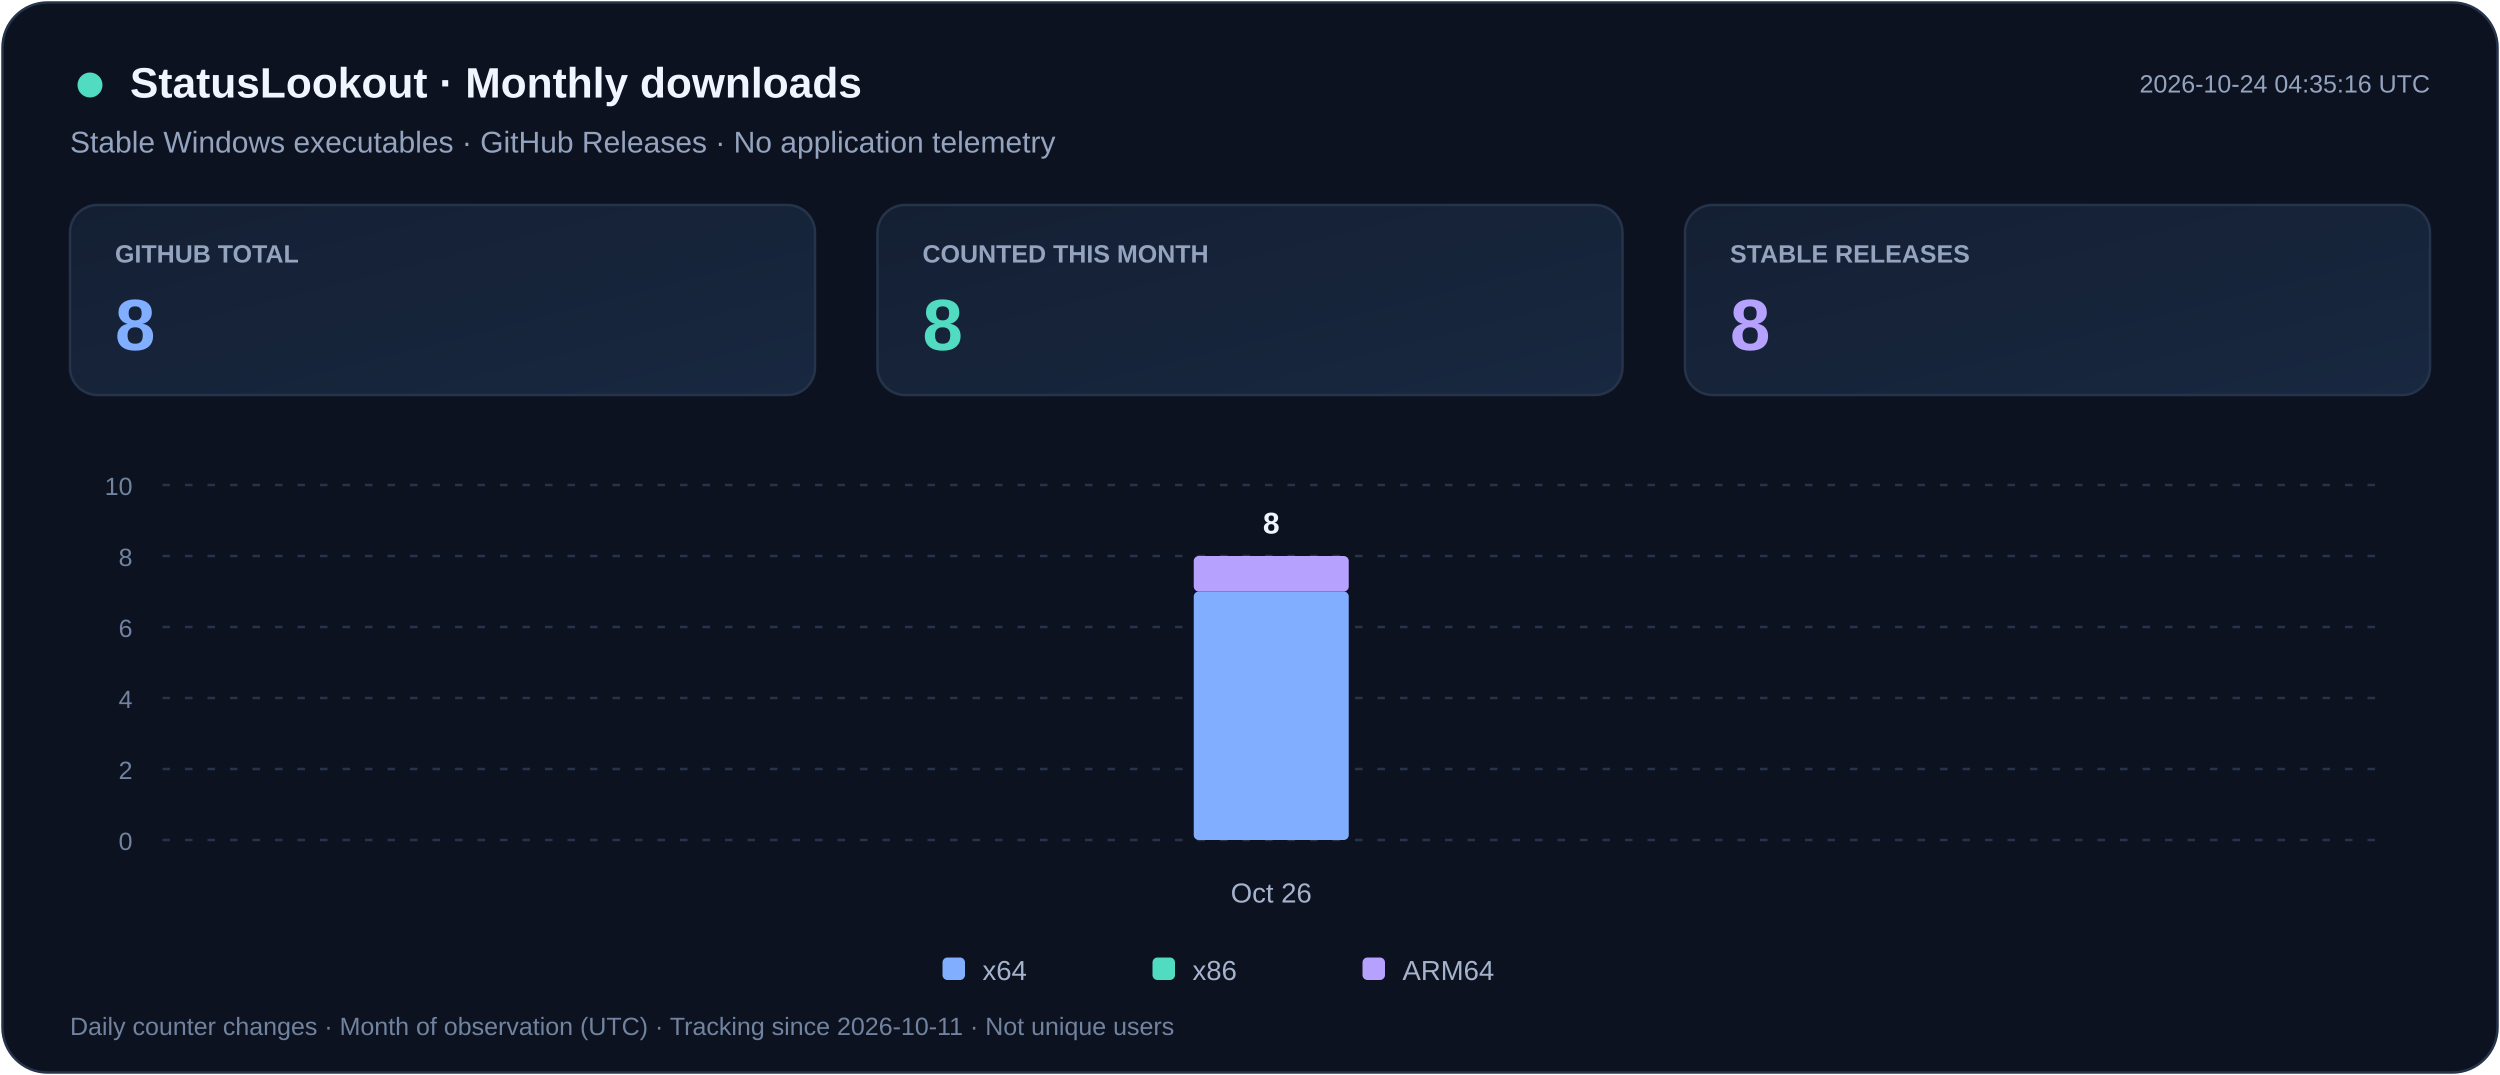
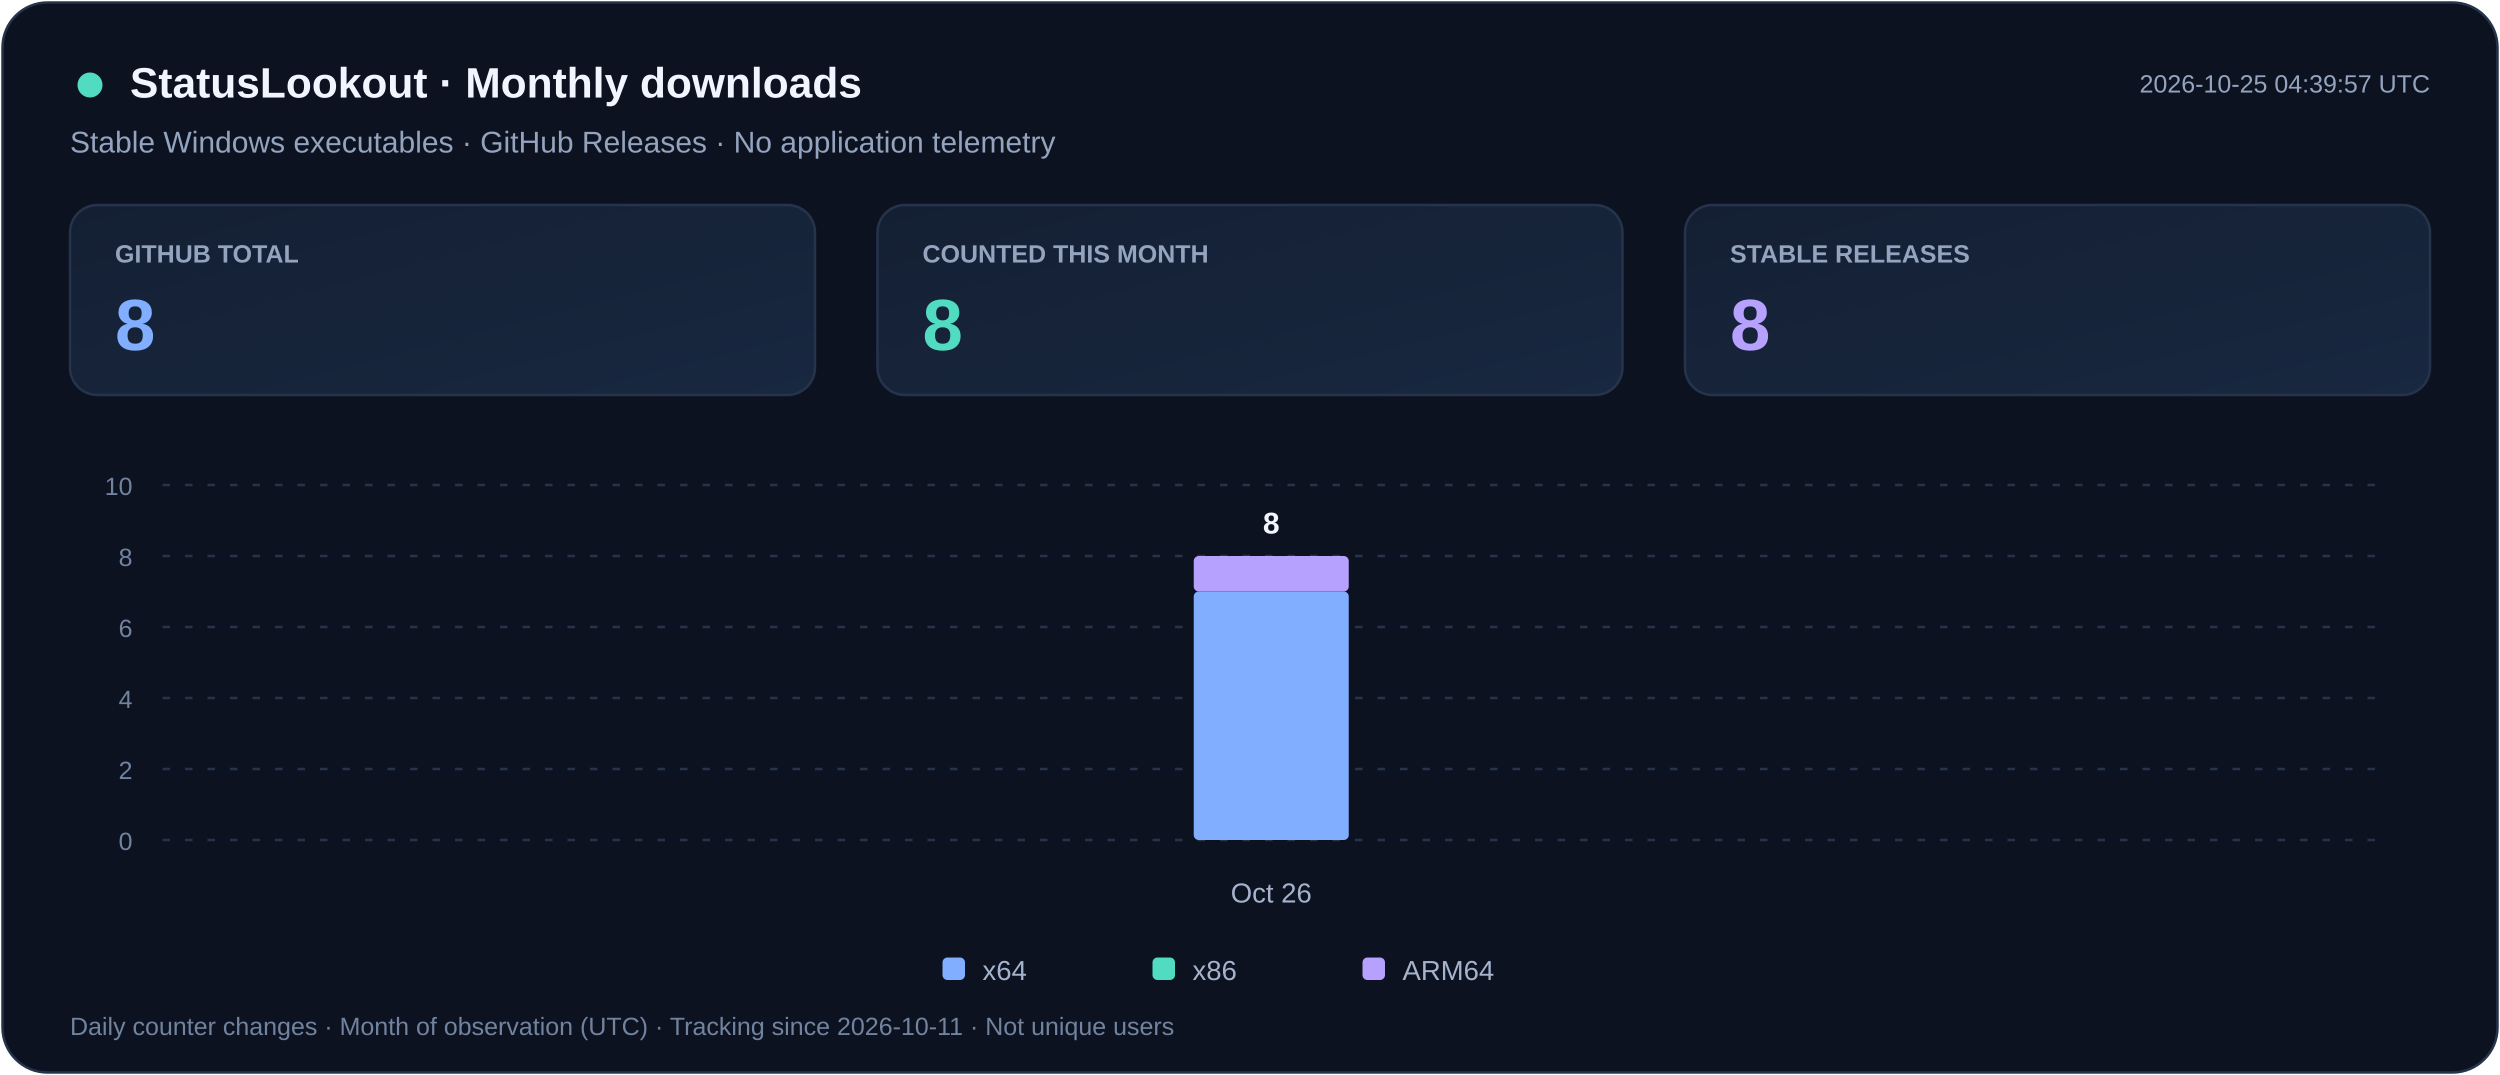
<svg xmlns="http://www.w3.org/2000/svg" width="1000" height="430" viewBox="0 0 1000 430" role="img" aria-labelledby="title desc">
  <defs>
    <linearGradient id="card" x2="1" y2="1">
      <stop stop-color="#141F33" />
      <stop offset="1" stop-color="#182840" />
    </linearGradient>
  </defs>
  <rect x="1" y="1" width="998" height="428" rx="18" fill="#0C1220" stroke="#25334B" />
  <g font-family="Segoe UI,Arial,sans-serif">
    <circle cx="36" cy="34" r="5" fill="#51DCC1" />
    <text x="52" y="39" fill="#F1F5FF" font-size="17" font-weight="700">StatusLookout · Monthly downloads</text>
    <text x="28" y="61" fill="#94A4BF" font-size="12">Stable Windows executables · GitHub Releases · No application telemetry</text>
-     <text x="972" y="37" text-anchor="end" fill="#94A4BF" font-size="10">2026-10-24 04:35:16 UTC</text>
+     <text x="972" y="37" text-anchor="end" fill="#94A4BF" font-size="10">2026-10-25 04:39:57 UTC</text>
    <rect x="28" y="82" width="298" height="76" rx="11" fill="url(#card)" stroke="#25334B" />
    <text x="46" y="105" fill="#94A4BF" font-size="10" font-weight="600">GITHUB TOTAL</text>
    <text x="46" y="140" fill="#82AEFF" font-size="29" font-weight="700">8</text>
    <rect x="351" y="82" width="298" height="76" rx="11" fill="url(#card)" stroke="#25334B" />
    <text x="369" y="105" fill="#94A4BF" font-size="10" font-weight="600">COUNTED THIS MONTH</text>
    <text x="369" y="140" fill="#51DCC1" font-size="29" font-weight="700">8</text>
    <rect x="674" y="82" width="298" height="76" rx="11" fill="url(#card)" stroke="#25334B" />
    <text x="692" y="105" fill="#94A4BF" font-size="10" font-weight="600">STABLE RELEASES</text>
    <text x="692" y="140" fill="#B6A1FF" font-size="29" font-weight="700">8</text>
    <path d="M65 336.0h887" stroke="#25334B" stroke-dasharray="3 6" />
    <text x="53" y="340.0" text-anchor="end" fill="#71839F" font-size="10">0</text>
    <path d="M65 307.6h887" stroke="#25334B" stroke-dasharray="3 6" />
    <text x="53" y="311.6" text-anchor="end" fill="#71839F" font-size="10">2</text>
    <path d="M65 279.2h887" stroke="#25334B" stroke-dasharray="3 6" />
    <text x="53" y="283.2" text-anchor="end" fill="#71839F" font-size="10">4</text>
    <path d="M65 250.8h887" stroke="#25334B" stroke-dasharray="3 6" />
    <text x="53" y="254.8" text-anchor="end" fill="#71839F" font-size="10">6</text>
    <path d="M65 222.4h887" stroke="#25334B" stroke-dasharray="3 6" />
    <text x="53" y="226.4" text-anchor="end" fill="#71839F" font-size="10">8</text>
    <path d="M65 194.0h887" stroke="#25334B" stroke-dasharray="3 6" />
    <text x="53" y="198.0" text-anchor="end" fill="#71839F" font-size="10">10</text>
    <g>
      <rect x="477.5" y="236.6" width="62.0" height="99.4" rx="2" fill="#82AEFF" />
      <rect x="477.5" y="222.4" width="62.0" height="14.2" rx="2" fill="#B6A1FF" />
      <text x="508.5" y="213.4" text-anchor="middle" fill="#F1F5FF" font-size="12" font-weight="700">8</text>
    </g>
    <text x="508.5" y="361" text-anchor="middle" fill="#A5B3CD" font-size="11">Oct 26</text>
    <rect x="377" y="383" width="9" height="9" rx="2" fill="#82AEFF" />
    <text x="393" y="392" fill="#A5B3CD" font-size="11">x64</text>
    <rect x="461" y="383" width="9" height="9" rx="2" fill="#51DCC1" />
    <text x="477" y="392" fill="#A5B3CD" font-size="11">x86</text>
    <rect x="545" y="383" width="9" height="9" rx="2" fill="#B6A1FF" />
    <text x="561" y="392" fill="#A5B3CD" font-size="11">ARM64</text>
    <text x="28" y="414" fill="#71839F" font-size="10">Daily counter changes · Month of observation (UTC) · Tracking since 2026-10-11 · Not unique users</text>
  </g>
</svg>
